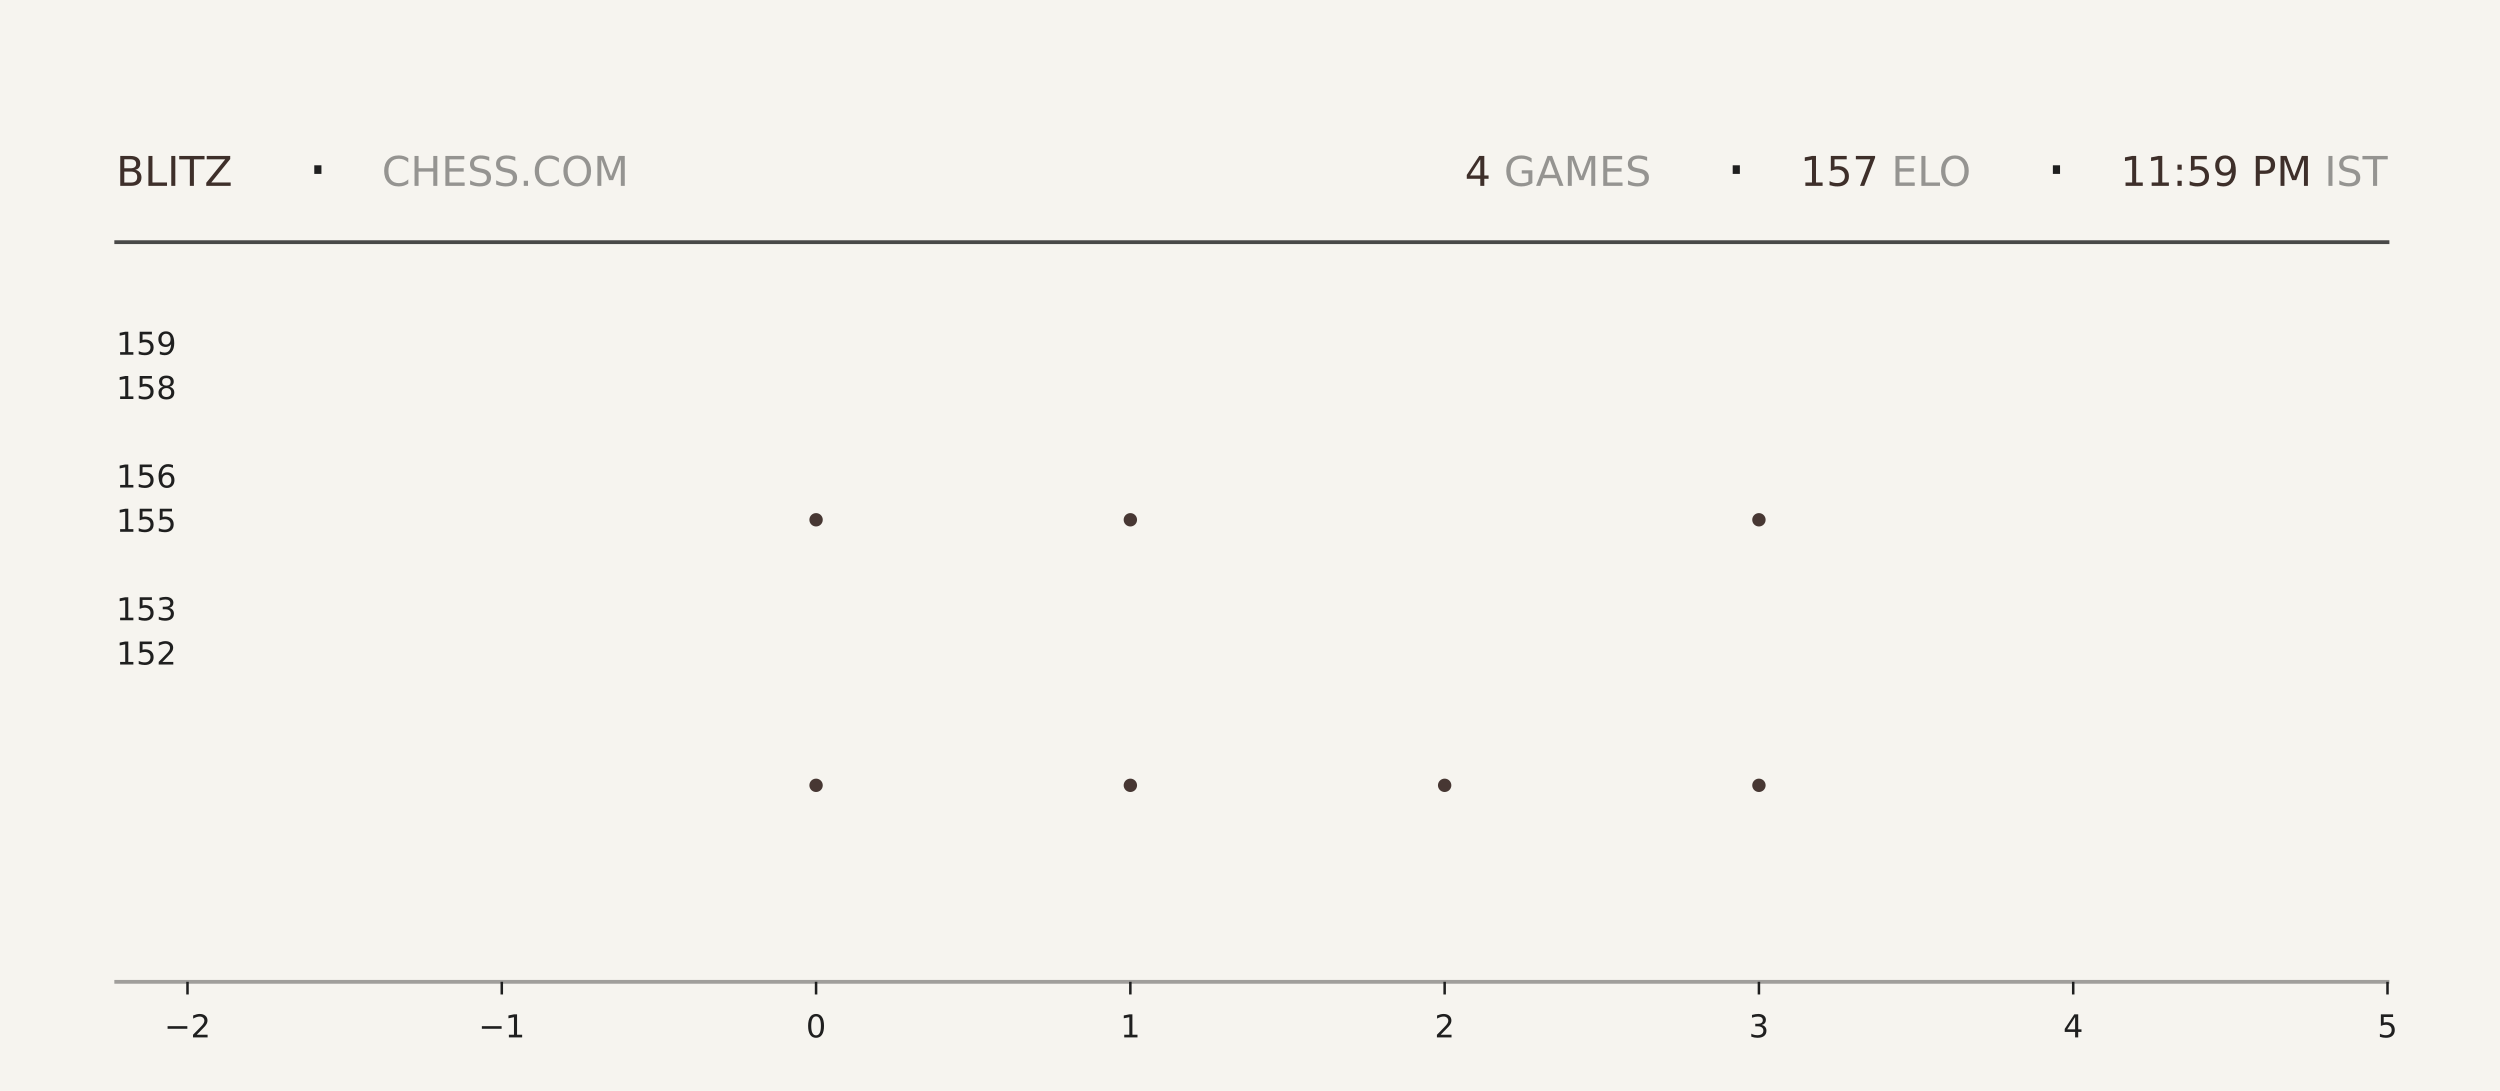
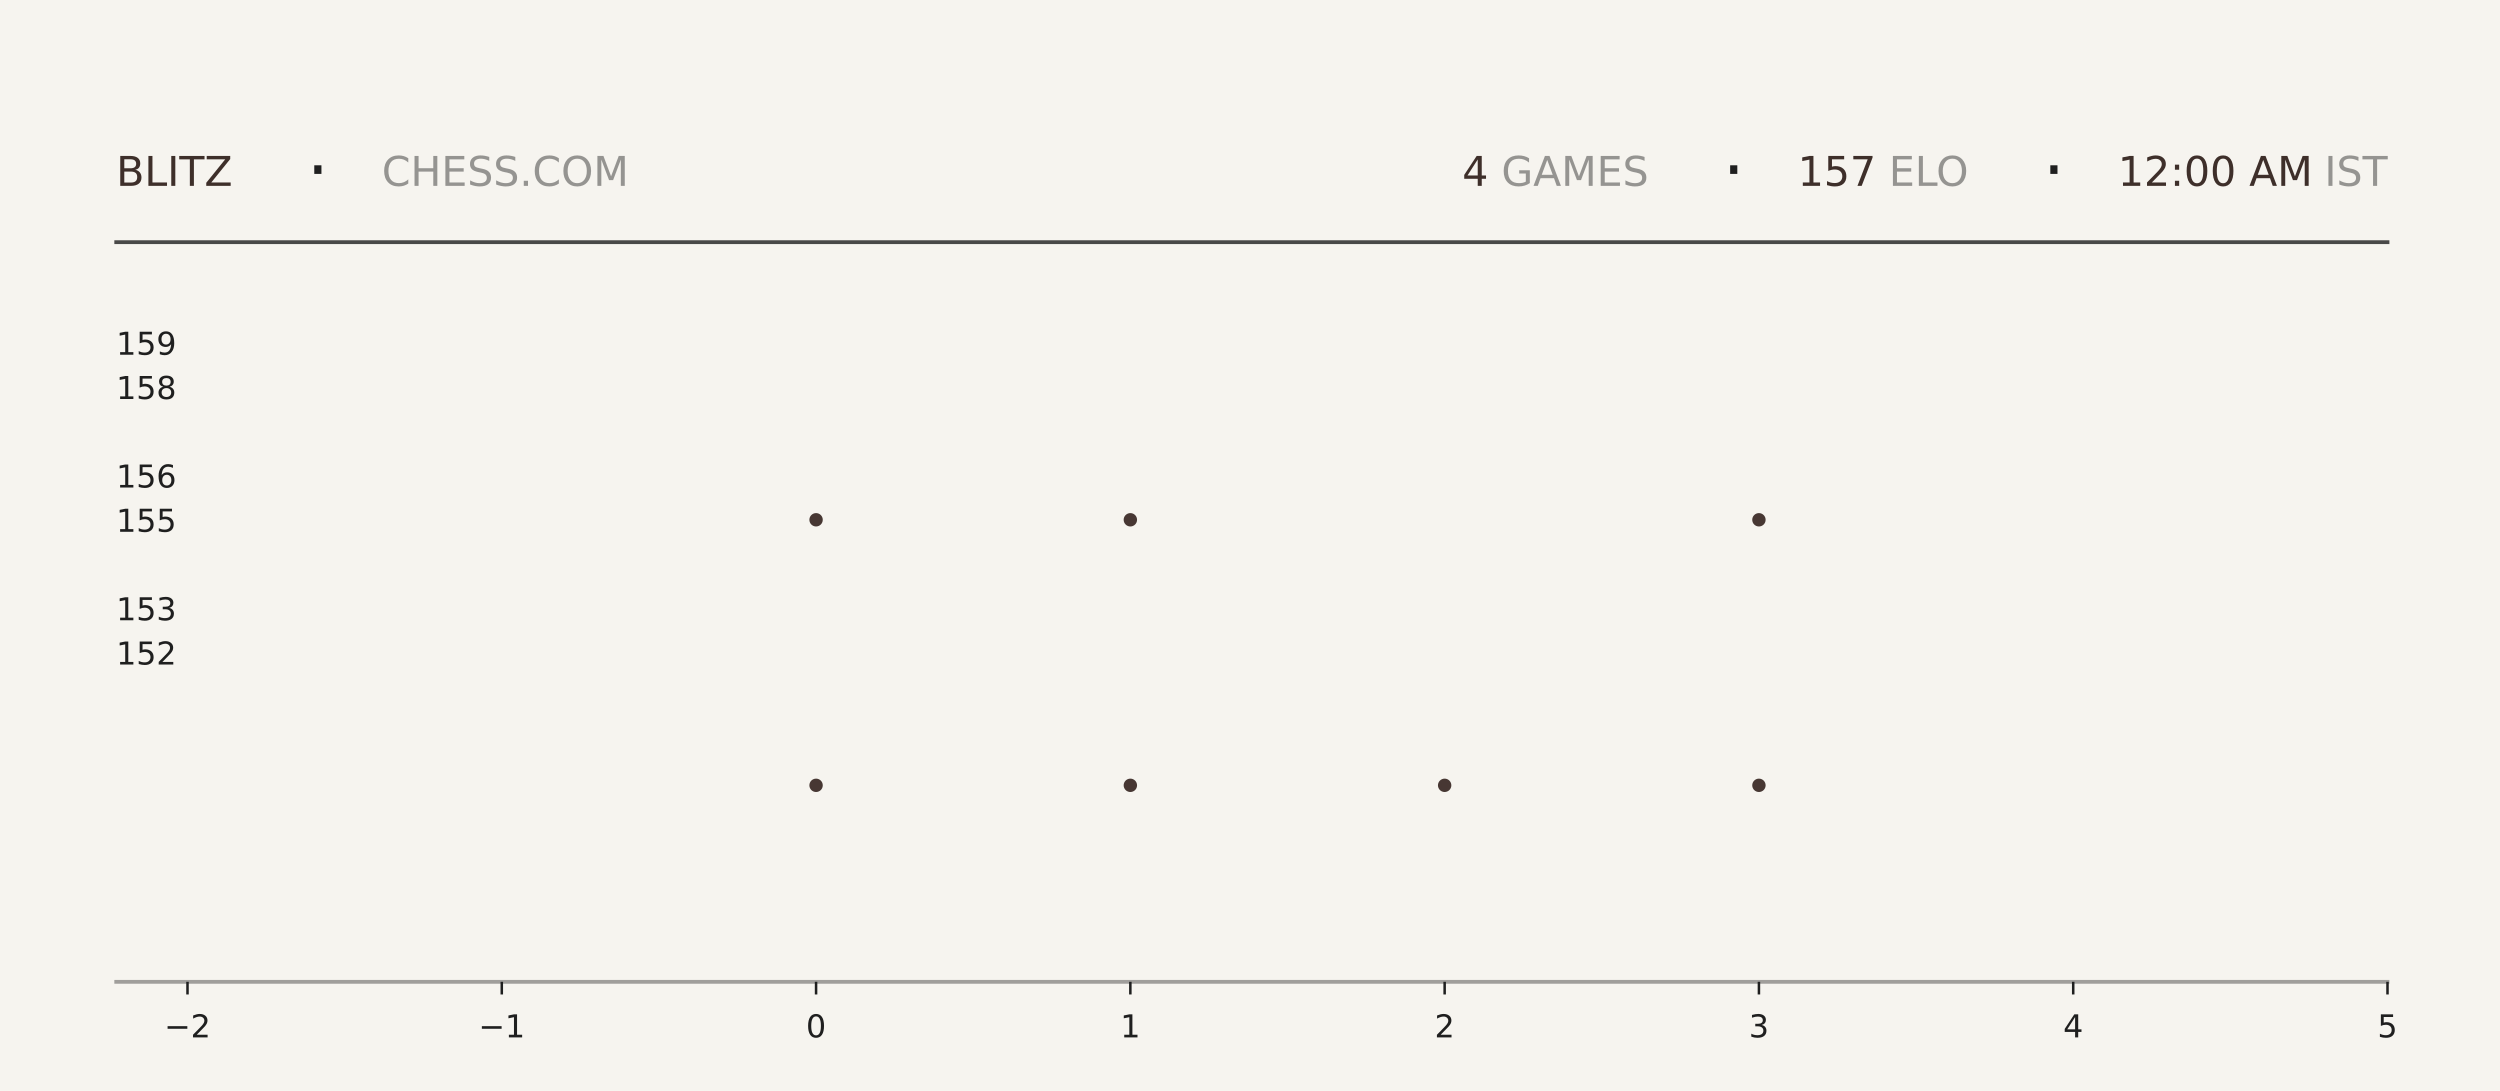
<svg xmlns="http://www.w3.org/2000/svg" xmlns:xlink="http://www.w3.org/1999/xlink" width="792pt" height="345.6pt" viewBox="0 0 792 345.6" version="1.1">
  <defs>
    <style type="text/css">*{stroke-linejoin: round; stroke-linecap: butt}</style>
  </defs>
  <g id="figure_1">
    <g id="patch_1">
      <path d="M 0 345.6  L 792 345.6  L 792 0  L 0 0  z " style="fill: #f6f4ef" />
    </g>
    <g id="axes_1">
      <g id="patch_2">
        <path d="M 59.4 311.04  L 756.36 311.04  L 756.36 103.68  L 59.4 103.68  z " style="fill: #f6f4ef" />
      </g>
      <g id="PathCollection_1">
        <defs>
-           <path id="m30f68c1ecd" d="M 0 2.121  C 0.563 2.121 1.102 1.898 1.5 1.5  C 1.898 1.102 2.121 0.563 2.121 0  C 2.121 -0.563 1.898 -1.102 1.5 -1.5  C 1.102 -1.898 0.563 -2.121 0 -2.121  C -0.563 -2.121 -1.102 -1.898 -1.5 -1.5  C -1.898 -1.102 -2.121 -0.563 -2.121 0  C -2.121 0.563 -1.898 1.102 -1.5 1.5  C -1.102 1.898 -0.563 2.121 0 2.121  z " />
-         </defs>
-         <g clip-path="url(#p9b5dc9376c)">
-           <use xlink:href="#m30f68c1ecd" x="258.531" y="248.79" style="fill: #3e2f2a; fill-opacity: 0.95" />
-           <use xlink:href="#m30f68c1ecd" x="258.531" y="164.668" style="fill: #3e2f2a; fill-opacity: 0.95" />
+           <path id="md1572b2527" d="M 0 2.121  C 0.563 2.121 1.102 1.898 1.5 1.5  C 1.898 1.102 2.121 0.563 2.121 0  C 2.121 -0.563 1.898 -1.102 1.5 -1.5  C 1.102 -1.898 0.563 -2.121 0 -2.121  C -0.563 -2.121 -1.102 -1.898 -1.5 -1.5  C -1.898 -1.102 -2.121 -0.563 -2.121 0  C -2.121 0.563 -1.898 1.102 -1.5 1.5  C -1.102 1.898 -0.563 2.121 0 2.121  z " />
+         </defs>
+         <g clip-path="url(#pc01c8620b2)">
+           <use xlink:href="#md1572b2527" x="258.531" y="248.79" style="fill: #3e2f2a; fill-opacity: 0.95" />
+           <use xlink:href="#md1572b2527" x="258.531" y="164.668" style="fill: #3e2f2a; fill-opacity: 0.95" />
        </g>
      </g>
      <g id="PathCollection_2">
-         <g clip-path="url(#p9b5dc9376c)">
-           <use xlink:href="#m30f68c1ecd" x="358.097" y="248.79" style="fill: #3e2f2a; fill-opacity: 0.95" />
-           <use xlink:href="#m30f68c1ecd" x="358.097" y="164.668" style="fill: #3e2f2a; fill-opacity: 0.95" />
-           <use xlink:href="#m30f68c1ecd" x="358.097" y="80.547" style="fill: #3e2f2a; fill-opacity: 0.95" />
+         <g clip-path="url(#pc01c8620b2)">
+           <use xlink:href="#md1572b2527" x="358.097" y="248.79" style="fill: #3e2f2a; fill-opacity: 0.95" />
+           <use xlink:href="#md1572b2527" x="358.097" y="164.668" style="fill: #3e2f2a; fill-opacity: 0.95" />
+           <use xlink:href="#md1572b2527" x="358.097" y="80.547" style="fill: #3e2f2a; fill-opacity: 0.95" />
        </g>
      </g>
      <g id="PathCollection_3">
-         <g clip-path="url(#p9b5dc9376c)">
-           <use xlink:href="#m30f68c1ecd" x="457.663" y="248.79" style="fill: #3e2f2a; fill-opacity: 0.95" />
+         <g clip-path="url(#pc01c8620b2)">
+           <use xlink:href="#md1572b2527" x="457.663" y="248.79" style="fill: #3e2f2a; fill-opacity: 0.95" />
        </g>
      </g>
      <g id="PathCollection_4">
-         <g clip-path="url(#p9b5dc9376c)">
-           <use xlink:href="#m30f68c1ecd" x="557.229" y="248.79" style="fill: #3e2f2a; fill-opacity: 0.95" />
-           <use xlink:href="#m30f68c1ecd" x="557.229" y="164.668" style="fill: #3e2f2a; fill-opacity: 0.95" />
-           <use xlink:href="#m30f68c1ecd" x="557.229" y="80.547" style="fill: #3e2f2a; fill-opacity: 0.95" />
+         <g clip-path="url(#pc01c8620b2)">
+           <use xlink:href="#md1572b2527" x="557.229" y="248.79" style="fill: #3e2f2a; fill-opacity: 0.95" />
+           <use xlink:href="#md1572b2527" x="557.229" y="164.668" style="fill: #3e2f2a; fill-opacity: 0.95" />
+           <use xlink:href="#md1572b2527" x="557.229" y="80.547" style="fill: #3e2f2a; fill-opacity: 0.95" />
        </g>
      </g>
      <g id="matplotlib.axis_1">
        <g id="xtick_1">
          <g id="line2d_1">
            <defs>
-               <path id="m8bfd0461b5" d="M 0 0  L 0 4  " style="stroke: #1f1f1f; stroke-width: 0.8" />
+               <path id="m2b9105af5e" d="M 0 0  L 0 4  " style="stroke: #1f1f1f; stroke-width: 0.8" />
            </defs>
            <g>
-               <use xlink:href="#m8bfd0461b5" x="59.4" y="311.04" style="fill: #1f1f1f; stroke: #1f1f1f; stroke-width: 0.8" />
+               <use xlink:href="#m2b9105af5e" x="59.4" y="311.04" style="fill: #1f1f1f; stroke: #1f1f1f; stroke-width: 0.8" />
            </g>
          </g>
          <g id="text_1">
            <g style="fill: #1f1f1f" transform="translate(52.02891 328.6384) scale(0.1 -0.1)">
              <defs>
                <path id="DejaVuSans-2212" d="M 678 2272  L 4684 2272  L 4684 1741  L 678 1741  L 678 2272  z " transform="scale(0.015625)" />
                <path id="DejaVuSans-32" d="M 1228 531  L 3431 531  L 3431 0  L 469 0  L 469 531  Q 828 903 1448 1529  Q 2069 2156 2228 2338  Q 2531 2678 2651 2914  Q 2772 3150 2772 3378  Q 2772 3750 2511 3984  Q 2250 4219 1831 4219  Q 1534 4219 1204 4116  Q 875 4013 500 3803  L 500 4441  Q 881 4594 1212 4672  Q 1544 4750 1819 4750  Q 2544 4750 2975 4387  Q 3406 4025 3406 3419  Q 3406 3131 3298 2873  Q 3191 2616 2906 2266  Q 2828 2175 2409 1742  Q 1991 1309 1228 531  z " transform="scale(0.015625)" />
              </defs>
              <use xlink:href="#DejaVuSans-2212" />
              <use xlink:href="#DejaVuSans-32" transform="translate(83.78906 0)" />
            </g>
          </g>
        </g>
        <g id="xtick_2">
          <g id="line2d_2">
            <g>
-               <use xlink:href="#m8bfd0461b5" x="158.966" y="311.04" style="fill: #1f1f1f; stroke: #1f1f1f; stroke-width: 0.8" />
+               <use xlink:href="#m2b9105af5e" x="158.966" y="311.04" style="fill: #1f1f1f; stroke: #1f1f1f; stroke-width: 0.8" />
            </g>
          </g>
          <g id="text_2">
            <g style="fill: #1f1f1f" transform="translate(151.5946 328.6384) scale(0.1 -0.1)">
              <defs>
                <path id="DejaVuSans-31" d="M 794 531  L 1825 531  L 1825 4091  L 703 3866  L 703 4441  L 1819 4666  L 2450 4666  L 2450 531  L 3481 531  L 3481 0  L 794 0  L 794 531  z " transform="scale(0.015625)" />
              </defs>
              <use xlink:href="#DejaVuSans-2212" />
              <use xlink:href="#DejaVuSans-31" transform="translate(83.78906 0)" />
            </g>
          </g>
        </g>
        <g id="xtick_3">
          <g id="line2d_3">
            <g>
-               <use xlink:href="#m8bfd0461b5" x="258.531" y="311.04" style="fill: #1f1f1f; stroke: #1f1f1f; stroke-width: 0.8" />
+               <use xlink:href="#m2b9105af5e" x="258.531" y="311.04" style="fill: #1f1f1f; stroke: #1f1f1f; stroke-width: 0.8" />
            </g>
          </g>
          <g id="text_3">
            <g style="fill: #1f1f1f" transform="translate(255.3502 328.6384) scale(0.1 -0.1)">
              <defs>
                <path id="DejaVuSans-30" d="M 2034 4250  Q 1547 4250 1301 3770  Q 1056 3291 1056 2328  Q 1056 1369 1301 889  Q 1547 409 2034 409  Q 2525 409 2770 889  Q 3016 1369 3016 2328  Q 3016 3291 2770 3770  Q 2525 4250 2034 4250  z M 2034 4750  Q 2819 4750 3233 4129  Q 3647 3509 3647 2328  Q 3647 1150 3233 529  Q 2819 -91 2034 -91  Q 1250 -91 836 529  Q 422 1150 422 2328  Q 422 3509 836 4129  Q 1250 4750 2034 4750  z " transform="scale(0.015625)" />
              </defs>
              <use xlink:href="#DejaVuSans-30" />
            </g>
          </g>
        </g>
        <g id="xtick_4">
          <g id="line2d_4">
            <g>
-               <use xlink:href="#m8bfd0461b5" x="358.097" y="311.04" style="fill: #1f1f1f; stroke: #1f1f1f; stroke-width: 0.8" />
+               <use xlink:href="#m2b9105af5e" x="358.097" y="311.04" style="fill: #1f1f1f; stroke: #1f1f1f; stroke-width: 0.8" />
            </g>
          </g>
          <g id="text_4">
            <g style="fill: #1f1f1f" transform="translate(354.9159 328.6384) scale(0.1 -0.1)">
              <use xlink:href="#DejaVuSans-31" />
            </g>
          </g>
        </g>
        <g id="xtick_5">
          <g id="line2d_5">
            <g>
-               <use xlink:href="#m8bfd0461b5" x="457.663" y="311.04" style="fill: #1f1f1f; stroke: #1f1f1f; stroke-width: 0.8" />
+               <use xlink:href="#m2b9105af5e" x="457.663" y="311.04" style="fill: #1f1f1f; stroke: #1f1f1f; stroke-width: 0.8" />
            </g>
          </g>
          <g id="text_5">
            <g style="fill: #1f1f1f" transform="translate(454.4816 328.6384) scale(0.1 -0.1)">
              <use xlink:href="#DejaVuSans-32" />
            </g>
          </g>
        </g>
        <g id="xtick_6">
          <g id="line2d_6">
            <g>
-               <use xlink:href="#m8bfd0461b5" x="557.229" y="311.04" style="fill: #1f1f1f; stroke: #1f1f1f; stroke-width: 0.8" />
+               <use xlink:href="#m2b9105af5e" x="557.229" y="311.04" style="fill: #1f1f1f; stroke: #1f1f1f; stroke-width: 0.8" />
            </g>
          </g>
          <g id="text_6">
            <g style="fill: #1f1f1f" transform="translate(554.0473 328.6384) scale(0.1 -0.1)">
              <defs>
                <path id="DejaVuSans-33" d="M 2597 2516  Q 3050 2419 3304 2112  Q 3559 1806 3559 1356  Q 3559 666 3084 287  Q 2609 -91 1734 -91  Q 1441 -91 1130 -33  Q 819 25 488 141  L 488 750  Q 750 597 1062 519  Q 1375 441 1716 441  Q 2309 441 2620 675  Q 2931 909 2931 1356  Q 2931 1769 2642 2001  Q 2353 2234 1838 2234  L 1294 2234  L 1294 2753  L 1863 2753  Q 2328 2753 2575 2939  Q 2822 3125 2822 3475  Q 2822 3834 2567 4026  Q 2313 4219 1838 4219  Q 1578 4219 1281 4162  Q 984 4106 628 3988  L 628 4550  Q 988 4650 1302 4700  Q 1616 4750 1894 4750  Q 2613 4750 3031 4423  Q 3450 4097 3450 3541  Q 3450 3153 3228 2886  Q 3006 2619 2597 2516  z " transform="scale(0.015625)" />
              </defs>
              <use xlink:href="#DejaVuSans-33" />
            </g>
          </g>
        </g>
        <g id="xtick_7">
          <g id="line2d_7">
            <g>
-               <use xlink:href="#m8bfd0461b5" x="656.794" y="311.04" style="fill: #1f1f1f; stroke: #1f1f1f; stroke-width: 0.8" />
+               <use xlink:href="#m2b9105af5e" x="656.794" y="311.04" style="fill: #1f1f1f; stroke: #1f1f1f; stroke-width: 0.8" />
            </g>
          </g>
          <g id="text_7">
            <g style="fill: #1f1f1f" transform="translate(653.613 328.6384) scale(0.1 -0.1)">
              <defs>
                <path id="DejaVuSans-34" d="M 2419 4116  L 825 1625  L 2419 1625  L 2419 4116  z M 2253 4666  L 3047 4666  L 3047 1625  L 3713 1625  L 3713 1100  L 3047 1100  L 3047 0  L 2419 0  L 2419 1100  L 313 1100  L 313 1709  L 2253 4666  z " transform="scale(0.015625)" />
              </defs>
              <use xlink:href="#DejaVuSans-34" />
            </g>
          </g>
        </g>
        <g id="xtick_8">
          <g id="line2d_8">
            <g>
-               <use xlink:href="#m8bfd0461b5" x="756.36" y="311.04" style="fill: #1f1f1f; stroke: #1f1f1f; stroke-width: 0.8" />
+               <use xlink:href="#m2b9105af5e" x="756.36" y="311.04" style="fill: #1f1f1f; stroke: #1f1f1f; stroke-width: 0.8" />
            </g>
          </g>
          <g id="text_8">
            <g style="fill: #1f1f1f" transform="translate(753.1788 328.6384) scale(0.1 -0.1)">
              <defs>
                <path id="DejaVuSans-35" d="M 691 4666  L 3169 4666  L 3169 4134  L 1269 4134  L 1269 2991  Q 1406 3038 1543 3061  Q 1681 3084 1819 3084  Q 2600 3084 3056 2656  Q 3513 2228 3513 1497  Q 3513 744 3044 326  Q 2575 -91 1722 -91  Q 1428 -91 1123 -41  Q 819 9 494 109  L 494 744  Q 775 591 1075 516  Q 1375 441 1709 441  Q 2250 441 2565 725  Q 2881 1009 2881 1497  Q 2881 1984 2565 2268  Q 2250 2553 1709 2553  Q 1456 2553 1204 2497  Q 953 2441 691 2322  L 691 4666  z " transform="scale(0.015625)" />
              </defs>
              <use xlink:href="#DejaVuSans-35" />
            </g>
          </g>
        </g>
      </g>
      <g id="matplotlib.axis_2">
        <g id="ytick_1">
          <g id="line2d_9" />
          <g id="text_9">
            <g style="fill: #1f1f1f" transform="translate(36.8125 210.5283) scale(0.1 -0.1)">
              <use xlink:href="#DejaVuSans-31" />
              <use xlink:href="#DejaVuSans-35" transform="translate(63.62305 0)" />
              <use xlink:href="#DejaVuSans-32" transform="translate(127.2461 0)" />
            </g>
          </g>
        </g>
        <g id="ytick_2">
          <g id="line2d_10" />
          <g id="text_10">
            <g style="fill: #1f1f1f" transform="translate(36.8125 196.508) scale(0.1 -0.1)">
              <use xlink:href="#DejaVuSans-31" />
              <use xlink:href="#DejaVuSans-35" transform="translate(63.62305 0)" />
              <use xlink:href="#DejaVuSans-33" transform="translate(127.2461 0)" />
            </g>
          </g>
        </g>
        <g id="ytick_3">
          <g id="line2d_11" />
          <g id="text_11">
            <g style="fill: #1f1f1f" transform="translate(36.8125 168.4675) scale(0.1 -0.1)">
              <use xlink:href="#DejaVuSans-31" />
              <use xlink:href="#DejaVuSans-35" transform="translate(63.62305 0)" />
              <use xlink:href="#DejaVuSans-35" transform="translate(127.2461 0)" />
            </g>
          </g>
        </g>
        <g id="ytick_4">
          <g id="line2d_12" />
          <g id="text_12">
            <g style="fill: #1f1f1f" transform="translate(36.8125 154.4472) scale(0.1 -0.1)">
              <defs>
                <path id="DejaVuSans-36" d="M 2113 2584  Q 1688 2584 1439 2293  Q 1191 2003 1191 1497  Q 1191 994 1439 701  Q 1688 409 2113 409  Q 2538 409 2786 701  Q 3034 994 3034 1497  Q 3034 2003 2786 2293  Q 2538 2584 2113 2584  z M 3366 4563  L 3366 3988  Q 3128 4100 2886 4159  Q 2644 4219 2406 4219  Q 1781 4219 1451 3797  Q 1122 3375 1075 2522  Q 1259 2794 1537 2939  Q 1816 3084 2150 3084  Q 2853 3084 3261 2657  Q 3669 2231 3669 1497  Q 3669 778 3244 343  Q 2819 -91 2113 -91  Q 1303 -91 875 529  Q 447 1150 447 2328  Q 447 3434 972 4092  Q 1497 4750 2381 4750  Q 2619 4750 2861 4703  Q 3103 4656 3366 4563  z " transform="scale(0.015625)" />
              </defs>
              <use xlink:href="#DejaVuSans-31" />
              <use xlink:href="#DejaVuSans-35" transform="translate(63.62305 0)" />
              <use xlink:href="#DejaVuSans-36" transform="translate(127.2461 0)" />
            </g>
          </g>
        </g>
        <g id="ytick_5">
          <g id="line2d_13" />
          <g id="text_13">
            <g style="fill: #1f1f1f" transform="translate(36.8125 126.4066) scale(0.1 -0.1)">
              <defs>
                <path id="DejaVuSans-38" d="M 2034 2216  Q 1584 2216 1326 1975  Q 1069 1734 1069 1313  Q 1069 891 1326 650  Q 1584 409 2034 409  Q 2484 409 2743 651  Q 3003 894 3003 1313  Q 3003 1734 2745 1975  Q 2488 2216 2034 2216  z M 1403 2484  Q 997 2584 770 2862  Q 544 3141 544 3541  Q 544 4100 942 4425  Q 1341 4750 2034 4750  Q 2731 4750 3128 4425  Q 3525 4100 3525 3541  Q 3525 3141 3298 2862  Q 3072 2584 2669 2484  Q 3125 2378 3379 2068  Q 3634 1759 3634 1313  Q 3634 634 3220 271  Q 2806 -91 2034 -91  Q 1263 -91 848 271  Q 434 634 434 1313  Q 434 1759 690 2068  Q 947 2378 1403 2484  z M 1172 3481  Q 1172 3119 1398 2916  Q 1625 2713 2034 2713  Q 2441 2713 2670 2916  Q 2900 3119 2900 3481  Q 2900 3844 2670 4047  Q 2441 4250 2034 4250  Q 1625 4250 1398 4047  Q 1172 3844 1172 3481  z " transform="scale(0.015625)" />
              </defs>
              <use xlink:href="#DejaVuSans-31" />
              <use xlink:href="#DejaVuSans-35" transform="translate(63.62305 0)" />
              <use xlink:href="#DejaVuSans-38" transform="translate(127.2461 0)" />
            </g>
          </g>
        </g>
        <g id="ytick_6">
          <g id="line2d_14" />
          <g id="text_14">
            <g style="fill: #1f1f1f" transform="translate(36.8125 112.3863) scale(0.1 -0.1)">
              <defs>
                <path id="DejaVuSans-39" d="M 703 97  L 703 672  Q 941 559 1184 500  Q 1428 441 1663 441  Q 2288 441 2617 861  Q 2947 1281 2994 2138  Q 2813 1869 2534 1725  Q 2256 1581 1919 1581  Q 1219 1581 811 2004  Q 403 2428 403 3163  Q 403 3881 828 4315  Q 1253 4750 1959 4750  Q 2769 4750 3195 4129  Q 3622 3509 3622 2328  Q 3622 1225 3098 567  Q 2575 -91 1691 -91  Q 1453 -91 1209 -44  Q 966 3 703 97  z M 1959 2075  Q 2384 2075 2632 2365  Q 2881 2656 2881 3163  Q 2881 3666 2632 3958  Q 2384 4250 1959 4250  Q 1534 4250 1286 3958  Q 1038 3666 1038 3163  Q 1038 2656 1286 2365  Q 1534 2075 1959 2075  z " transform="scale(0.015625)" />
              </defs>
              <use xlink:href="#DejaVuSans-31" />
              <use xlink:href="#DejaVuSans-35" transform="translate(63.62305 0)" />
              <use xlink:href="#DejaVuSans-39" transform="translate(127.2461 0)" />
            </g>
          </g>
        </g>
      </g>
    </g>
    <g id="line2d_15">
      <path d="M 36.82 76.723  L 756.36 76.723  " style="fill: none; stroke: #1f1f1f; stroke-opacity: 0.8; stroke-width: 1.2; stroke-linecap: square" />
    </g>
    <g id="line2d_16">
      <path d="M 36.82 311.04  L 756.36 311.04  " style="fill: none; stroke: #1f1f1f; stroke-opacity: 0.4; stroke-width: 1.2; stroke-linecap: square" />
    </g>
    <g id="text_15">
      <g style="fill: #3e2f2a" transform="translate(36.82 58.88319) scale(0.13 -0.13)">
        <defs>
          <path id="DejaVuSans-42" d="M 1259 2228  L 1259 519  L 2272 519  Q 2781 519 3026 730  Q 3272 941 3272 1375  Q 3272 1813 3026 2020  Q 2781 2228 2272 2228  L 1259 2228  z M 1259 4147  L 1259 2741  L 2194 2741  Q 2656 2741 2882 2914  Q 3109 3088 3109 3444  Q 3109 3797 2882 3972  Q 2656 4147 2194 4147  L 1259 4147  z M 628 4666  L 2241 4666  Q 2963 4666 3353 4366  Q 3744 4066 3744 3513  Q 3744 3084 3544 2831  Q 3344 2578 2956 2516  Q 3422 2416 3680 2098  Q 3938 1781 3938 1306  Q 3938 681 3513 340  Q 3088 0 2303 0  L 628 0  L 628 4666  z " transform="scale(0.015625)" />
          <path id="DejaVuSans-4c" d="M 628 4666  L 1259 4666  L 1259 531  L 3531 531  L 3531 0  L 628 0  L 628 4666  z " transform="scale(0.015625)" />
          <path id="DejaVuSans-49" d="M 628 4666  L 1259 4666  L 1259 0  L 628 0  L 628 4666  z " transform="scale(0.015625)" />
          <path id="DejaVuSans-54" d="M -19 4666  L 3928 4666  L 3928 4134  L 2272 4134  L 2272 0  L 1638 0  L 1638 4134  L -19 4134  L -19 4666  z " transform="scale(0.015625)" />
          <path id="DejaVuSans-5a" d="M 359 4666  L 4025 4666  L 4025 4184  L 1075 531  L 4097 531  L 4097 0  L 288 0  L 288 481  L 3238 4134  L 359 4134  L 359 4666  z " transform="scale(0.015625)" />
        </defs>
        <use xlink:href="#DejaVuSans-42" />
        <use xlink:href="#DejaVuSans-4c" transform="translate(68.60352 0)" />
        <use xlink:href="#DejaVuSans-49" transform="translate(124.3164 0)" />
        <use xlink:href="#DejaVuSans-54" transform="translate(153.8086 0)" />
        <use xlink:href="#DejaVuSans-5a" transform="translate(214.8926 0)" />
      </g>
    </g>
    <g id="text_16">
      <g style="fill: #1f1f1f" transform="translate(97.21 61.36662) scale(0.22 -0.22)">
        <defs>
          <path id="DejaVuSans-b7" d="M 684 2619  L 1344 2619  L 1344 1825  L 684 1825  L 684 2619  z " transform="scale(0.015625)" />
        </defs>
        <use xlink:href="#DejaVuSans-b7" />
      </g>
    </g>
    <g id="text_17">
      <g style="fill: #1f1f1f; opacity: 0.45" transform="translate(120.97 58.88319) scale(0.13 -0.13)">
        <defs>
          <path id="DejaVuSans-43" d="M 4122 4306  L 4122 3641  Q 3803 3938 3442 4084  Q 3081 4231 2675 4231  Q 1875 4231 1450 3742  Q 1025 3253 1025 2328  Q 1025 1406 1450 917  Q 1875 428 2675 428  Q 3081 428 3442 575  Q 3803 722 4122 1019  L 4122 359  Q 3791 134 3420 21  Q 3050 -91 2638 -91  Q 1578 -91 968 557  Q 359 1206 359 2328  Q 359 3453 968 4101  Q 1578 4750 2638 4750  Q 3056 4750 3426 4639  Q 3797 4528 4122 4306  z " transform="scale(0.015625)" />
          <path id="DejaVuSans-48" d="M 628 4666  L 1259 4666  L 1259 2753  L 3553 2753  L 3553 4666  L 4184 4666  L 4184 0  L 3553 0  L 3553 2222  L 1259 2222  L 1259 0  L 628 0  L 628 4666  z " transform="scale(0.015625)" />
          <path id="DejaVuSans-45" d="M 628 4666  L 3578 4666  L 3578 4134  L 1259 4134  L 1259 2753  L 3481 2753  L 3481 2222  L 1259 2222  L 1259 531  L 3634 531  L 3634 0  L 628 0  L 628 4666  z " transform="scale(0.015625)" />
          <path id="DejaVuSans-53" d="M 3425 4513  L 3425 3897  Q 3066 4069 2747 4153  Q 2428 4238 2131 4238  Q 1616 4238 1336 4038  Q 1056 3838 1056 3469  Q 1056 3159 1242 3001  Q 1428 2844 1947 2747  L 2328 2669  Q 3034 2534 3370 2195  Q 3706 1856 3706 1288  Q 3706 609 3251 259  Q 2797 -91 1919 -91  Q 1588 -91 1214 -16  Q 841 59 441 206  L 441 856  Q 825 641 1194 531  Q 1563 422 1919 422  Q 2459 422 2753 634  Q 3047 847 3047 1241  Q 3047 1584 2836 1778  Q 2625 1972 2144 2069  L 1759 2144  Q 1053 2284 737 2584  Q 422 2884 422 3419  Q 422 4038 858 4394  Q 1294 4750 2059 4750  Q 2388 4750 2728 4690  Q 3069 4631 3425 4513  z " transform="scale(0.015625)" />
          <path id="DejaVuSans-2e" d="M 684 794  L 1344 794  L 1344 0  L 684 0  L 684 794  z " transform="scale(0.015625)" />
          <path id="DejaVuSans-4f" d="M 2522 4238  Q 1834 4238 1429 3725  Q 1025 3213 1025 2328  Q 1025 1447 1429 934  Q 1834 422 2522 422  Q 3209 422 3611 934  Q 4013 1447 4013 2328  Q 4013 3213 3611 3725  Q 3209 4238 2522 4238  z M 2522 4750  Q 3503 4750 4090 4092  Q 4678 3434 4678 2328  Q 4678 1225 4090 567  Q 3503 -91 2522 -91  Q 1538 -91 948 565  Q 359 1222 359 2328  Q 359 3434 948 4092  Q 1538 4750 2522 4750  z " transform="scale(0.015625)" />
          <path id="DejaVuSans-4d" d="M 628 4666  L 1569 4666  L 2759 1491  L 3956 4666  L 4897 4666  L 4897 0  L 4281 0  L 4281 4097  L 3078 897  L 2444 897  L 1241 4097  L 1241 0  L 628 0  L 628 4666  z " transform="scale(0.015625)" />
        </defs>
        <use xlink:href="#DejaVuSans-43" />
        <use xlink:href="#DejaVuSans-48" transform="translate(69.82422 0)" />
        <use xlink:href="#DejaVuSans-45" transform="translate(145.0195 0)" />
        <use xlink:href="#DejaVuSans-53" transform="translate(208.2031 0)" />
        <use xlink:href="#DejaVuSans-53" transform="translate(271.6797 0)" />
        <use xlink:href="#DejaVuSans-2e" transform="translate(335.1562 0)" />
        <use xlink:href="#DejaVuSans-43" transform="translate(366.9434 0)" />
        <use xlink:href="#DejaVuSans-4f" transform="translate(436.7676 0)" />
        <use xlink:href="#DejaVuSans-4d" transform="translate(515.4785 0)" />
      </g>
    </g>
    <g id="text_18">
-       <g style="fill: #3e2f2a" transform="translate(464.04 58.88319) scale(0.13 -0.13)">
+       <g style="fill: #3e2f2a" transform="translate(463.23 58.88319) scale(0.13 -0.13)">
        <use xlink:href="#DejaVuSans-34" />
      </g>
    </g>
    <g id="text_19">
-       <g style="fill: #1f1f1f; opacity: 0.45" transform="translate(472.32 58.88319) scale(0.13 -0.13)">
+       <g style="fill: #1f1f1f; opacity: 0.45" transform="translate(471.51 58.88319) scale(0.13 -0.13)">
        <defs>
          <path id="DejaVuSans-20" transform="scale(0.015625)" />
          <path id="DejaVuSans-47" d="M 3809 666  L 3809 1919  L 2778 1919  L 2778 2438  L 4434 2438  L 4434 434  Q 4069 175 3628 42  Q 3188 -91 2688 -91  Q 1594 -91 976 548  Q 359 1188 359 2328  Q 359 3472 976 4111  Q 1594 4750 2688 4750  Q 3144 4750 3555 4637  Q 3966 4525 4313 4306  L 4313 3634  Q 3963 3931 3569 4081  Q 3175 4231 2741 4231  Q 1884 4231 1454 3753  Q 1025 3275 1025 2328  Q 1025 1384 1454 906  Q 1884 428 2741 428  Q 3075 428 3337 486  Q 3600 544 3809 666  z " transform="scale(0.015625)" />
          <path id="DejaVuSans-41" d="M 2188 4044  L 1331 1722  L 3047 1722  L 2188 4044  z M 1831 4666  L 2547 4666  L 4325 0  L 3669 0  L 3244 1197  L 1141 1197  L 716 0  L 50 0  L 1831 4666  z " transform="scale(0.015625)" />
        </defs>
        <use xlink:href="#DejaVuSans-20" />
        <use xlink:href="#DejaVuSans-47" transform="translate(31.78711 0)" />
        <use xlink:href="#DejaVuSans-41" transform="translate(109.2773 0)" />
        <use xlink:href="#DejaVuSans-4d" transform="translate(177.6855 0)" />
        <use xlink:href="#DejaVuSans-45" transform="translate(263.9648 0)" />
        <use xlink:href="#DejaVuSans-53" transform="translate(327.1484 0)" />
      </g>
    </g>
    <g id="text_20">
-       <g style="fill: #1f1f1f" transform="translate(546.57 61.36662) scale(0.22 -0.22)">
+       <g style="fill: #1f1f1f" transform="translate(545.76 61.36662) scale(0.22 -0.22)">
        <use xlink:href="#DejaVuSans-b7" />
      </g>
    </g>
    <g id="text_21">
-       <g style="fill: #3e2f2a" transform="translate(570.33 58.88319) scale(0.13 -0.13)">
+       <g style="fill: #3e2f2a" transform="translate(569.52 58.88319) scale(0.13 -0.13)">
        <defs>
          <path id="DejaVuSans-37" d="M 525 4666  L 3525 4666  L 3525 4397  L 1831 0  L 1172 0  L 2766 4134  L 525 4134  L 525 4666  z " transform="scale(0.015625)" />
        </defs>
        <use xlink:href="#DejaVuSans-31" />
        <use xlink:href="#DejaVuSans-35" transform="translate(63.62305 0)" />
        <use xlink:href="#DejaVuSans-37" transform="translate(127.2461 0)" />
      </g>
    </g>
    <g id="text_22">
-       <g style="fill: #1f1f1f; opacity: 0.45" transform="translate(595.08 58.88319) scale(0.13 -0.13)">
+       <g style="fill: #1f1f1f; opacity: 0.45" transform="translate(594.27 58.88319) scale(0.13 -0.13)">
        <use xlink:href="#DejaVuSans-20" />
        <use xlink:href="#DejaVuSans-45" transform="translate(31.78711 0)" />
        <use xlink:href="#DejaVuSans-4c" transform="translate(94.9707 0)" />
        <use xlink:href="#DejaVuSans-4f" transform="translate(147.0586 0)" />
      </g>
    </g>
    <g id="text_23">
-       <g style="fill: #1f1f1f" transform="translate(648 61.36662) scale(0.22 -0.22)">
+       <g style="fill: #1f1f1f" transform="translate(647.19 61.36662) scale(0.22 -0.22)">
        <use xlink:href="#DejaVuSans-b7" />
      </g>
    </g>
    <g id="text_24">
-       <g style="fill: #3e2f2a" transform="translate(671.76 58.88319) scale(0.13 -0.13)">
+       <g style="fill: #3e2f2a" transform="translate(670.95 58.88319) scale(0.13 -0.13)">
        <defs>
          <path id="DejaVuSans-3a" d="M 750 794  L 1409 794  L 1409 0  L 750 0  L 750 794  z M 750 3309  L 1409 3309  L 1409 2516  L 750 2516  L 750 3309  z " transform="scale(0.015625)" />
-           <path id="DejaVuSans-50" d="M 1259 4147  L 1259 2394  L 2053 2394  Q 2494 2394 2734 2622  Q 2975 2850 2975 3272  Q 2975 3691 2734 3919  Q 2494 4147 2053 4147  L 1259 4147  z M 628 4666  L 2053 4666  Q 2838 4666 3239 4311  Q 3641 3956 3641 3272  Q 3641 2581 3239 2228  Q 2838 1875 2053 1875  L 1259 1875  L 1259 0  L 628 0  L 628 4666  z " transform="scale(0.015625)" />
        </defs>
        <use xlink:href="#DejaVuSans-31" />
-         <use xlink:href="#DejaVuSans-31" transform="translate(63.62305 0)" />
+         <use xlink:href="#DejaVuSans-32" transform="translate(63.62305 0)" />
        <use xlink:href="#DejaVuSans-3a" transform="translate(127.2461 0)" />
-         <use xlink:href="#DejaVuSans-35" transform="translate(160.9375 0)" />
-         <use xlink:href="#DejaVuSans-39" transform="translate(224.5605 0)" />
+         <use xlink:href="#DejaVuSans-30" transform="translate(160.9375 0)" />
+         <use xlink:href="#DejaVuSans-30" transform="translate(224.5605 0)" />
        <use xlink:href="#DejaVuSans-20" transform="translate(288.1836 0)" />
-         <use xlink:href="#DejaVuSans-50" transform="translate(319.9707 0)" />
-         <use xlink:href="#DejaVuSans-4d" transform="translate(380.2734 0)" />
+         <use xlink:href="#DejaVuSans-41" transform="translate(319.9707 0)" />
+         <use xlink:href="#DejaVuSans-4d" transform="translate(388.3789 0)" />
      </g>
    </g>
    <g id="text_25">
      <g style="fill: #1f1f1f; opacity: 0.45" transform="translate(732.24 58.88319) scale(0.13 -0.13)">
        <use xlink:href="#DejaVuSans-20" />
        <use xlink:href="#DejaVuSans-49" transform="translate(31.78711 0)" />
        <use xlink:href="#DejaVuSans-53" transform="translate(61.2793 0)" />
        <use xlink:href="#DejaVuSans-54" transform="translate(124.7559 0)" />
      </g>
    </g>
  </g>
  <defs>
-     <clipPath id="p9b5dc9376c">
+     <clipPath id="pc01c8620b2">
      <rect x="59.4" y="103.68" width="696.96" height="207.36" />
    </clipPath>
  </defs>
</svg>
